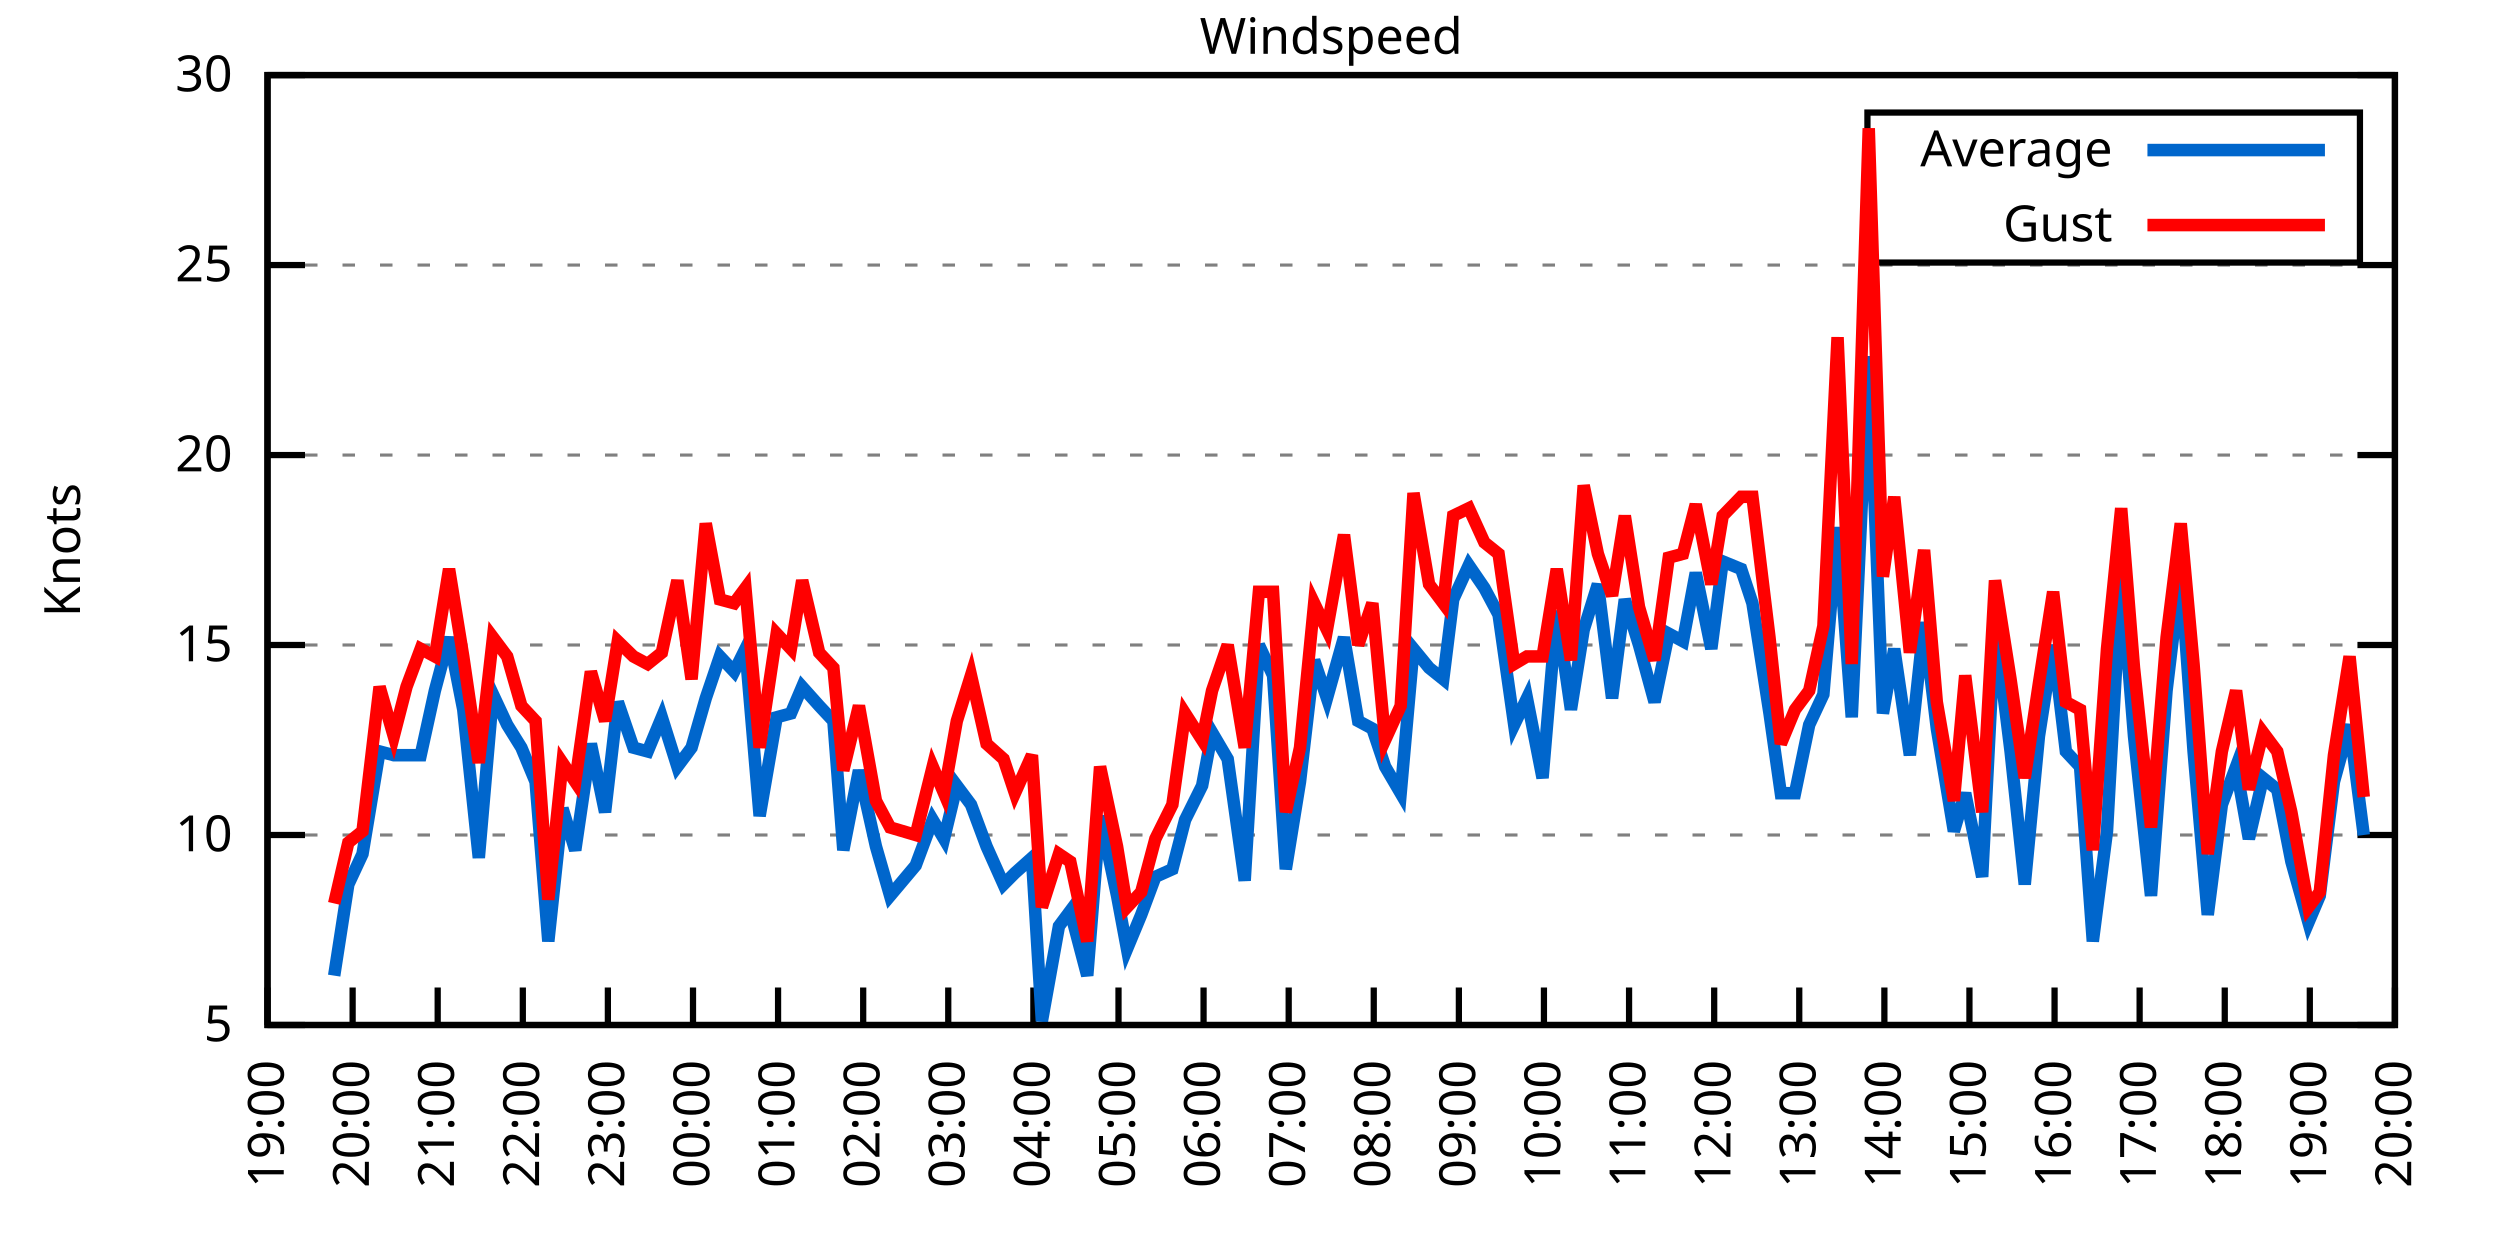
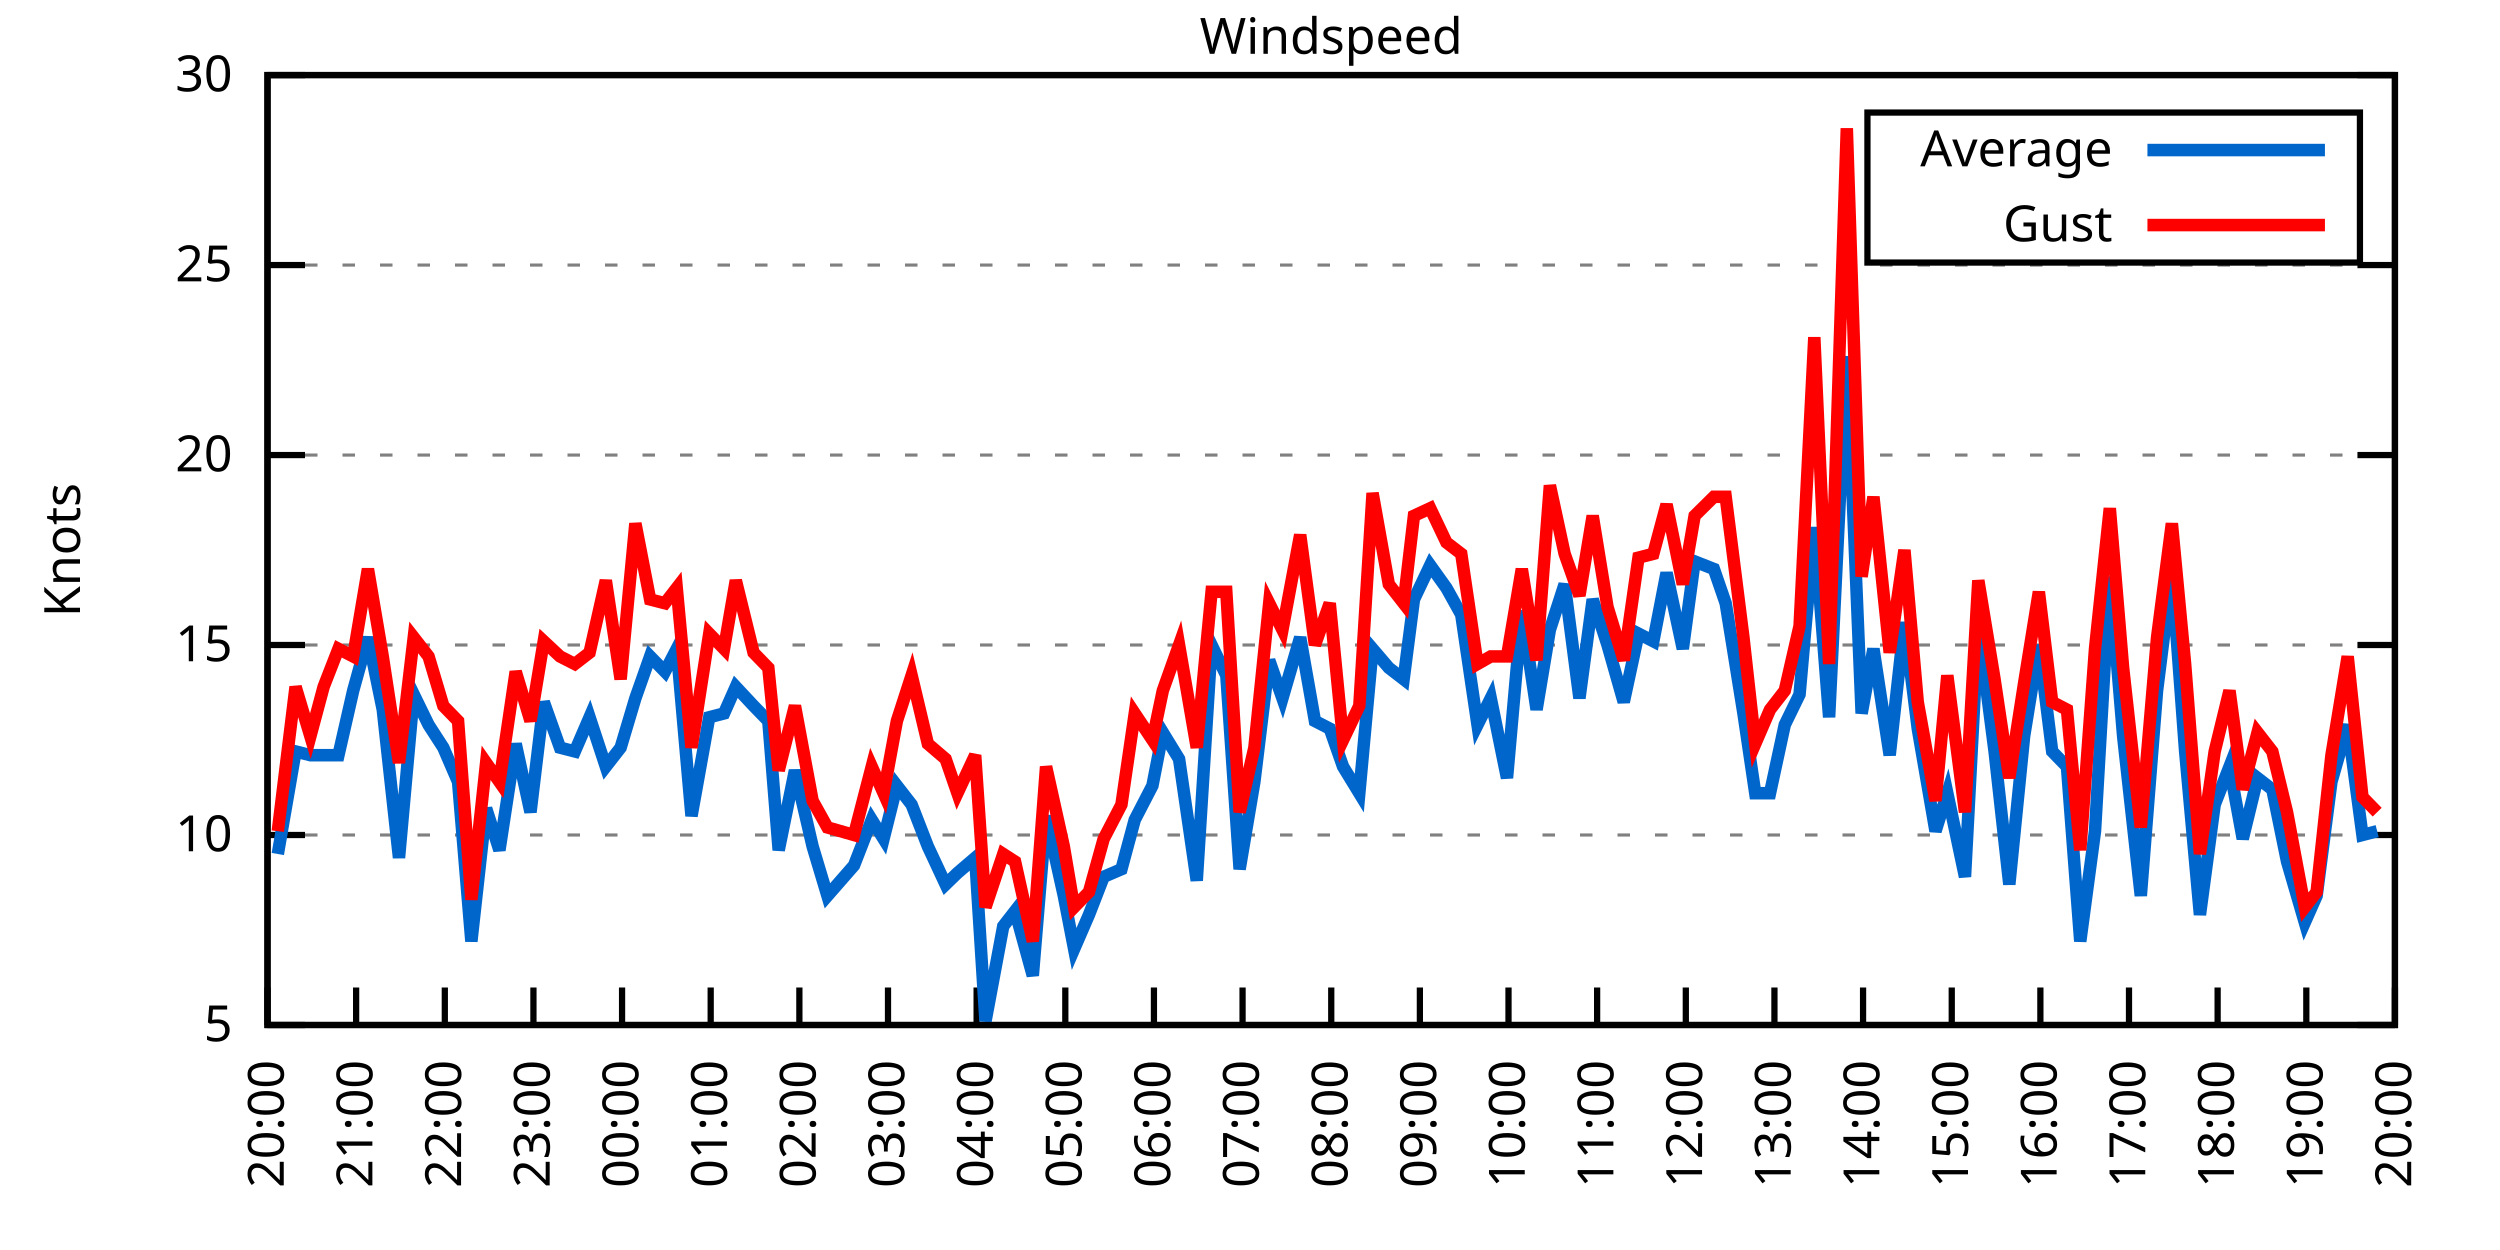
<svg xmlns="http://www.w3.org/2000/svg" xmlns:xlink="http://www.w3.org/1999/xlink" width="400" height="200" viewBox="0 0 400 200">
  <g id="gnuplot_canvas">
    <rect x="0" y="0" width="400" height="200" fill="none" />
    <defs>
      <circle id="gpDot" r="0.5" stroke-width="0.5" stroke="currentColor" />
      <path id="gpPt0" stroke-width="0.333" stroke="currentColor" d="M-1,0 h2 M0,-1 v2" />
      <path id="gpPt1" stroke-width="0.333" stroke="currentColor" d="M-1,-1 L1,1 M1,-1 L-1,1" />
      <path id="gpPt2" stroke-width="0.333" stroke="currentColor" d="M-1,0 L1,0 M0,-1 L0,1 M-1,-1 L1,1 M-1,1 L1,-1" />
      <rect id="gpPt3" stroke-width="0.333" stroke="currentColor" x="-1" y="-1" width="2" height="2" />
      <rect id="gpPt4" stroke-width="0.333" stroke="currentColor" fill="currentColor" x="-1" y="-1" width="2" height="2" />
      <circle id="gpPt5" stroke-width="0.333" stroke="currentColor" cx="0" cy="0" r="1" />
      <use xlink:href="#gpPt5" id="gpPt6" fill="currentColor" stroke="none" />
      <path id="gpPt7" stroke-width="0.333" stroke="currentColor" d="M0,-1.33 L-1.33,0.67 L1.33,0.67 z" />
      <use xlink:href="#gpPt7" id="gpPt8" fill="currentColor" stroke="none" />
      <use xlink:href="#gpPt7" id="gpPt9" stroke="currentColor" transform="rotate(180)" />
      <use xlink:href="#gpPt9" id="gpPt10" fill="currentColor" stroke="none" />
      <use xlink:href="#gpPt3" id="gpPt11" stroke="currentColor" transform="rotate(45)" />
      <use xlink:href="#gpPt11" id="gpPt12" fill="currentColor" stroke="none" />
      <path id="gpPt13" stroke-width="0.333" stroke="currentColor" d="M0,1.330 L1.265,0.411 L0.782,-1.067 L-0.782,-1.076 L-1.265,0.411 z" />
      <use xlink:href="#gpPt13" id="gpPt14" fill="currentColor" stroke="none" />
      <filter id="textbox" filterUnits="objectBoundingBox" x="0" y="0" height="1" width="1">
        <feFlood flood-color="white" flood-opacity="1" result="bgnd" />
        <feComposite in="SourceGraphic" in2="bgnd" operator="atop" />
      </filter>
      <filter id="greybox" filterUnits="objectBoundingBox" x="0" y="0" height="1" width="1">
        <feFlood flood-color="lightgrey" flood-opacity="1" result="grey" />
        <feComposite in="SourceGraphic" in2="grey" operator="atop" />
      </filter>
    </defs>
    <g fill="none" color="white" stroke="currentColor" stroke-width="1.00" stroke-linecap="butt" stroke-linejoin="miter">
</g>
    <g fill="none" color="black" stroke="currentColor" stroke-width="1.00" stroke-linecap="butt" stroke-linejoin="miter">
      <g stroke="none" shape-rendering="crispEdges">
        <polygon fill="rgb(255, 255, 255)" points="42.80,164.00 383.18,164.00 383.18,12.02 42.80,12.02 " />
      </g>
    </g>
    <g fill="none" color="black" stroke="currentColor" stroke-width="1.00" stroke-linecap="butt" stroke-linejoin="miter">
</g>
    <g fill="none" color="black" stroke="black" stroke-width="0.50" stroke-linecap="butt" stroke-linejoin="miter">
</g>
    <g fill="none" color="gray" stroke="currentColor" stroke-width="0.50" stroke-linecap="butt" stroke-linejoin="miter">
      <path stroke="gray" stroke-dasharray="2,4" class="gridline" d="M42.80,164.00 L383.19,164.00  " />
    </g>
    <g fill="none" color="gray" stroke="gray" stroke-width="1.00" stroke-linecap="butt" stroke-linejoin="miter">
</g>
    <g fill="none" color="black" stroke="currentColor" stroke-width="1.00" stroke-linecap="butt" stroke-linejoin="miter">
      <path stroke="black" d="M42.80,164.00 L48.80,164.00 M383.19,164.00 L377.19,164.00  " />
      <g transform="translate(37.20,166.60)" stroke="none" fill="black" font-family="Sans" font-size="8.00" text-anchor="end">
        <text>
          <tspan font-family="Sans"> 5</tspan>
        </text>
      </g>
    </g>
    <g fill="none" color="black" stroke="currentColor" stroke-width="1.00" stroke-linecap="butt" stroke-linejoin="miter">
</g>
    <g fill="none" color="black" stroke="black" stroke-width="0.50" stroke-linecap="butt" stroke-linejoin="miter">
</g>
    <g fill="none" color="gray" stroke="currentColor" stroke-width="0.50" stroke-linecap="butt" stroke-linejoin="miter">
      <path stroke="gray" stroke-dasharray="2,4" class="gridline" d="M42.80,133.60 L383.19,133.60  " />
    </g>
    <g fill="none" color="gray" stroke="gray" stroke-width="1.00" stroke-linecap="butt" stroke-linejoin="miter">
</g>
    <g fill="none" color="black" stroke="currentColor" stroke-width="1.00" stroke-linecap="butt" stroke-linejoin="miter">
      <path stroke="black" d="M42.80,133.60 L48.80,133.60 M383.19,133.60 L377.19,133.60  " />
      <g transform="translate(37.20,136.20)" stroke="none" fill="black" font-family="Sans" font-size="8.00" text-anchor="end">
        <text>
          <tspan font-family="Sans"> 10</tspan>
        </text>
      </g>
    </g>
    <g fill="none" color="black" stroke="currentColor" stroke-width="1.00" stroke-linecap="butt" stroke-linejoin="miter">
</g>
    <g fill="none" color="black" stroke="black" stroke-width="0.50" stroke-linecap="butt" stroke-linejoin="miter">
</g>
    <g fill="none" color="gray" stroke="currentColor" stroke-width="0.50" stroke-linecap="butt" stroke-linejoin="miter">
      <path stroke="gray" stroke-dasharray="2,4" class="gridline" d="M42.80,103.20 L383.19,103.20  " />
    </g>
    <g fill="none" color="gray" stroke="gray" stroke-width="1.00" stroke-linecap="butt" stroke-linejoin="miter">
</g>
    <g fill="none" color="black" stroke="currentColor" stroke-width="1.00" stroke-linecap="butt" stroke-linejoin="miter">
      <path stroke="black" d="M42.80,103.20 L48.80,103.20 M383.19,103.20 L377.19,103.20  " />
      <g transform="translate(37.20,105.80)" stroke="none" fill="black" font-family="Sans" font-size="8.00" text-anchor="end">
        <text>
          <tspan font-family="Sans"> 15</tspan>
        </text>
      </g>
    </g>
    <g fill="none" color="black" stroke="currentColor" stroke-width="1.00" stroke-linecap="butt" stroke-linejoin="miter">
</g>
    <g fill="none" color="black" stroke="black" stroke-width="0.50" stroke-linecap="butt" stroke-linejoin="miter">
</g>
    <g fill="none" color="gray" stroke="currentColor" stroke-width="0.50" stroke-linecap="butt" stroke-linejoin="miter">
      <path stroke="gray" stroke-dasharray="2,4" class="gridline" d="M42.80,72.81 L383.19,72.81  " />
    </g>
    <g fill="none" color="gray" stroke="gray" stroke-width="1.00" stroke-linecap="butt" stroke-linejoin="miter">
</g>
    <g fill="none" color="black" stroke="currentColor" stroke-width="1.00" stroke-linecap="butt" stroke-linejoin="miter">
      <path stroke="black" d="M42.80,72.81 L48.80,72.81 M383.19,72.81 L377.19,72.81  " />
      <g transform="translate(37.20,75.41)" stroke="none" fill="black" font-family="Sans" font-size="8.00" text-anchor="end">
        <text>
          <tspan font-family="Sans"> 20</tspan>
        </text>
      </g>
    </g>
    <g fill="none" color="black" stroke="currentColor" stroke-width="1.00" stroke-linecap="butt" stroke-linejoin="miter">
</g>
    <g fill="none" color="black" stroke="black" stroke-width="0.50" stroke-linecap="butt" stroke-linejoin="miter">
</g>
    <g fill="none" color="gray" stroke="currentColor" stroke-width="0.50" stroke-linecap="butt" stroke-linejoin="miter">
      <path stroke="gray" stroke-dasharray="2,4" class="gridline" d="M42.80,42.41 L383.19,42.41  " />
    </g>
    <g fill="none" color="gray" stroke="gray" stroke-width="1.00" stroke-linecap="butt" stroke-linejoin="miter">
</g>
    <g fill="none" color="black" stroke="currentColor" stroke-width="1.00" stroke-linecap="butt" stroke-linejoin="miter">
      <path stroke="black" d="M42.80,42.41 L48.80,42.41 M383.19,42.41 L377.19,42.41  " />
      <g transform="translate(37.20,45.01)" stroke="none" fill="black" font-family="Sans" font-size="8.00" text-anchor="end">
        <text>
          <tspan font-family="Sans"> 25</tspan>
        </text>
      </g>
    </g>
    <g fill="none" color="black" stroke="currentColor" stroke-width="1.00" stroke-linecap="butt" stroke-linejoin="miter">
</g>
    <g fill="none" color="black" stroke="black" stroke-width="0.50" stroke-linecap="butt" stroke-linejoin="miter">
</g>
    <g fill="none" color="gray" stroke="currentColor" stroke-width="0.50" stroke-linecap="butt" stroke-linejoin="miter">
      <path stroke="gray" stroke-dasharray="2,4" class="gridline" d="M42.80,12.01 L383.19,12.01  " />
    </g>
    <g fill="none" color="gray" stroke="gray" stroke-width="1.00" stroke-linecap="butt" stroke-linejoin="miter">
</g>
    <g fill="none" color="black" stroke="currentColor" stroke-width="1.00" stroke-linecap="butt" stroke-linejoin="miter">
      <path stroke="black" d="M42.80,12.01 L48.80,12.01 M383.19,12.01 L377.19,12.01  " />
      <g transform="translate(37.20,14.61)" stroke="none" fill="black" font-family="Sans" font-size="8.00" text-anchor="end">
        <text>
          <tspan font-family="Sans"> 30</tspan>
        </text>
      </g>
    </g>
    <g fill="none" color="black" stroke="currentColor" stroke-width="1.00" stroke-linecap="butt" stroke-linejoin="miter">
      <path stroke="black" d="M42.80,164.00 L42.80,158.00  " />
      <g transform="translate(45.40,169.60) rotate(270.00)" stroke="none" fill="black" font-family="Sans" font-size="8.00" text-anchor="end">
        <text>
-           <tspan font-family="Sans">19:00</tspan>
-         </text>
-       </g>
-     </g>
-     <g fill="none" color="black" stroke="currentColor" stroke-width="1.00" stroke-linecap="butt" stroke-linejoin="miter">
-       <path stroke="black" d="M56.42,164.00 L56.42,158.00  " />
-       <g transform="translate(59.02,169.60) rotate(270.00)" stroke="none" fill="black" font-family="Sans" font-size="8.00" text-anchor="end">
-         <text>
          <tspan font-family="Sans">20:00</tspan>
        </text>
      </g>
    </g>
    <g fill="none" color="black" stroke="currentColor" stroke-width="1.00" stroke-linecap="butt" stroke-linejoin="miter">
-       <path stroke="black" d="M70.03,164.00 L70.03,158.00  " />
-       <g transform="translate(72.63,169.60) rotate(270.00)" stroke="none" fill="black" font-family="Sans" font-size="8.00" text-anchor="end">
+       <path stroke="black" d="M56.98,164.00 L56.98,158.00  " />
+       <g transform="translate(59.58,169.60) rotate(270.00)" stroke="none" fill="black" font-family="Sans" font-size="8.00" text-anchor="end">
        <text>
          <tspan font-family="Sans">21:00</tspan>
        </text>
      </g>
    </g>
    <g fill="none" color="black" stroke="currentColor" stroke-width="1.00" stroke-linecap="butt" stroke-linejoin="miter">
-       <path stroke="black" d="M83.65,164.00 L83.65,158.00  " />
-       <g transform="translate(86.25,169.60) rotate(270.00)" stroke="none" fill="black" font-family="Sans" font-size="8.00" text-anchor="end">
+       <path stroke="black" d="M71.17,164.00 L71.17,158.00  " />
+       <g transform="translate(73.77,169.60) rotate(270.00)" stroke="none" fill="black" font-family="Sans" font-size="8.00" text-anchor="end">
        <text>
          <tspan font-family="Sans">22:00</tspan>
        </text>
      </g>
    </g>
    <g fill="none" color="black" stroke="currentColor" stroke-width="1.00" stroke-linecap="butt" stroke-linejoin="miter">
-       <path stroke="black" d="M97.26,164.00 L97.26,158.00  " />
-       <g transform="translate(99.86,169.60) rotate(270.00)" stroke="none" fill="black" font-family="Sans" font-size="8.00" text-anchor="end">
+       <path stroke="black" d="M85.35,164.00 L85.35,158.00  " />
+       <g transform="translate(87.95,169.60) rotate(270.00)" stroke="none" fill="black" font-family="Sans" font-size="8.00" text-anchor="end">
        <text>
          <tspan font-family="Sans">23:00</tspan>
        </text>
      </g>
    </g>
    <g fill="none" color="black" stroke="currentColor" stroke-width="1.00" stroke-linecap="butt" stroke-linejoin="miter">
-       <path stroke="black" d="M110.88,164.00 L110.88,158.00  " />
-       <g transform="translate(113.48,169.60) rotate(270.00)" stroke="none" fill="black" font-family="Sans" font-size="8.00" text-anchor="end">
+       <path stroke="black" d="M99.53,164.00 L99.53,158.00  " />
+       <g transform="translate(102.13,169.60) rotate(270.00)" stroke="none" fill="black" font-family="Sans" font-size="8.00" text-anchor="end">
        <text>
          <tspan font-family="Sans">00:00</tspan>
        </text>
      </g>
    </g>
    <g fill="none" color="black" stroke="currentColor" stroke-width="1.00" stroke-linecap="butt" stroke-linejoin="miter">
-       <path stroke="black" d="M124.49,164.00 L124.49,158.00  " />
-       <g transform="translate(127.09,169.60) rotate(270.00)" stroke="none" fill="black" font-family="Sans" font-size="8.00" text-anchor="end">
+       <path stroke="black" d="M113.71,164.00 L113.71,158.00  " />
+       <g transform="translate(116.31,169.60) rotate(270.00)" stroke="none" fill="black" font-family="Sans" font-size="8.00" text-anchor="end">
        <text>
          <tspan font-family="Sans">01:00</tspan>
        </text>
      </g>
    </g>
    <g fill="none" color="black" stroke="currentColor" stroke-width="1.00" stroke-linecap="butt" stroke-linejoin="miter">
-       <path stroke="black" d="M138.11,164.00 L138.11,158.00  " />
-       <g transform="translate(140.71,169.60) rotate(270.00)" stroke="none" fill="black" font-family="Sans" font-size="8.00" text-anchor="end">
+       <path stroke="black" d="M127.90,164.00 L127.90,158.00  " />
+       <g transform="translate(130.50,169.60) rotate(270.00)" stroke="none" fill="black" font-family="Sans" font-size="8.00" text-anchor="end">
        <text>
          <tspan font-family="Sans">02:00</tspan>
        </text>
      </g>
    </g>
    <g fill="none" color="black" stroke="currentColor" stroke-width="1.00" stroke-linecap="butt" stroke-linejoin="miter">
-       <path stroke="black" d="M151.72,164.00 L151.72,158.00  " />
-       <g transform="translate(154.32,169.60) rotate(270.00)" stroke="none" fill="black" font-family="Sans" font-size="8.00" text-anchor="end">
+       <path stroke="black" d="M142.08,164.00 L142.08,158.00  " />
+       <g transform="translate(144.68,169.60) rotate(270.00)" stroke="none" fill="black" font-family="Sans" font-size="8.00" text-anchor="end">
        <text>
          <tspan font-family="Sans">03:00</tspan>
        </text>
      </g>
    </g>
    <g fill="none" color="black" stroke="currentColor" stroke-width="1.00" stroke-linecap="butt" stroke-linejoin="miter">
-       <path stroke="black" d="M165.34,164.00 L165.34,158.00  " />
-       <g transform="translate(167.94,169.60) rotate(270.00)" stroke="none" fill="black" font-family="Sans" font-size="8.00" text-anchor="end">
+       <path stroke="black" d="M156.26,164.00 L156.26,158.00  " />
+       <g transform="translate(158.86,169.60) rotate(270.00)" stroke="none" fill="black" font-family="Sans" font-size="8.00" text-anchor="end">
        <text>
          <tspan font-family="Sans">04:00</tspan>
        </text>
      </g>
    </g>
    <g fill="none" color="black" stroke="currentColor" stroke-width="1.00" stroke-linecap="butt" stroke-linejoin="miter">
-       <path stroke="black" d="M178.96,164.00 L178.96,158.00  " />
-       <g transform="translate(181.56,169.60) rotate(270.00)" stroke="none" fill="black" font-family="Sans" font-size="8.00" text-anchor="end">
+       <path stroke="black" d="M170.45,164.00 L170.45,158.00  " />
+       <g transform="translate(173.05,169.60) rotate(270.00)" stroke="none" fill="black" font-family="Sans" font-size="8.00" text-anchor="end">
        <text>
          <tspan font-family="Sans">05:00</tspan>
        </text>
      </g>
    </g>
    <g fill="none" color="black" stroke="currentColor" stroke-width="1.00" stroke-linecap="butt" stroke-linejoin="miter">
-       <path stroke="black" d="M192.57,164.00 L192.57,158.00  " />
-       <g transform="translate(195.17,169.60) rotate(270.00)" stroke="none" fill="black" font-family="Sans" font-size="8.00" text-anchor="end">
+       <path stroke="black" d="M184.63,164.00 L184.63,158.00  " />
+       <g transform="translate(187.23,169.60) rotate(270.00)" stroke="none" fill="black" font-family="Sans" font-size="8.00" text-anchor="end">
        <text>
          <tspan font-family="Sans">06:00</tspan>
        </text>
      </g>
    </g>
    <g fill="none" color="black" stroke="currentColor" stroke-width="1.00" stroke-linecap="butt" stroke-linejoin="miter">
-       <path stroke="black" d="M206.19,164.00 L206.19,158.00  " />
-       <g transform="translate(208.79,169.60) rotate(270.00)" stroke="none" fill="black" font-family="Sans" font-size="8.00" text-anchor="end">
+       <path stroke="black" d="M198.81,164.00 L198.81,158.00  " />
+       <g transform="translate(201.41,169.60) rotate(270.00)" stroke="none" fill="black" font-family="Sans" font-size="8.00" text-anchor="end">
        <text>
          <tspan font-family="Sans">07:00</tspan>
        </text>
      </g>
    </g>
    <g fill="none" color="black" stroke="currentColor" stroke-width="1.00" stroke-linecap="butt" stroke-linejoin="miter">
-       <path stroke="black" d="M219.80,164.00 L219.80,158.00  " />
-       <g transform="translate(222.40,169.60) rotate(270.00)" stroke="none" fill="black" font-family="Sans" font-size="8.00" text-anchor="end">
+       <path stroke="black" d="M213.00,164.00 L213.00,158.00  " />
+       <g transform="translate(215.60,169.60) rotate(270.00)" stroke="none" fill="black" font-family="Sans" font-size="8.00" text-anchor="end">
        <text>
          <tspan font-family="Sans">08:00</tspan>
        </text>
      </g>
    </g>
    <g fill="none" color="black" stroke="currentColor" stroke-width="1.00" stroke-linecap="butt" stroke-linejoin="miter">
-       <path stroke="black" d="M233.42,164.00 L233.42,158.00  " />
-       <g transform="translate(236.02,169.60) rotate(270.00)" stroke="none" fill="black" font-family="Sans" font-size="8.00" text-anchor="end">
+       <path stroke="black" d="M227.18,164.00 L227.18,158.00  " />
+       <g transform="translate(229.78,169.60) rotate(270.00)" stroke="none" fill="black" font-family="Sans" font-size="8.00" text-anchor="end">
        <text>
          <tspan font-family="Sans">09:00</tspan>
        </text>
      </g>
    </g>
    <g fill="none" color="black" stroke="currentColor" stroke-width="1.00" stroke-linecap="butt" stroke-linejoin="miter">
-       <path stroke="black" d="M247.03,164.00 L247.03,158.00  " />
-       <g transform="translate(249.63,169.60) rotate(270.00)" stroke="none" fill="black" font-family="Sans" font-size="8.00" text-anchor="end">
+       <path stroke="black" d="M241.36,164.00 L241.36,158.00  " />
+       <g transform="translate(243.96,169.60) rotate(270.00)" stroke="none" fill="black" font-family="Sans" font-size="8.00" text-anchor="end">
        <text>
          <tspan font-family="Sans">10:00</tspan>
        </text>
      </g>
    </g>
    <g fill="none" color="black" stroke="currentColor" stroke-width="1.00" stroke-linecap="butt" stroke-linejoin="miter">
-       <path stroke="black" d="M260.65,164.00 L260.65,158.00  " />
-       <g transform="translate(263.25,169.60) rotate(270.00)" stroke="none" fill="black" font-family="Sans" font-size="8.00" text-anchor="end">
+       <path stroke="black" d="M255.54,164.00 L255.54,158.00  " />
+       <g transform="translate(258.14,169.60) rotate(270.00)" stroke="none" fill="black" font-family="Sans" font-size="8.00" text-anchor="end">
        <text>
          <tspan font-family="Sans">11:00</tspan>
        </text>
      </g>
    </g>
    <g fill="none" color="black" stroke="currentColor" stroke-width="1.00" stroke-linecap="butt" stroke-linejoin="miter">
-       <path stroke="black" d="M274.27,164.00 L274.27,158.00  " />
-       <g transform="translate(276.87,169.60) rotate(270.00)" stroke="none" fill="black" font-family="Sans" font-size="8.00" text-anchor="end">
+       <path stroke="black" d="M269.73,164.00 L269.73,158.00  " />
+       <g transform="translate(272.33,169.60) rotate(270.00)" stroke="none" fill="black" font-family="Sans" font-size="8.00" text-anchor="end">
        <text>
          <tspan font-family="Sans">12:00</tspan>
        </text>
      </g>
    </g>
    <g fill="none" color="black" stroke="currentColor" stroke-width="1.00" stroke-linecap="butt" stroke-linejoin="miter">
-       <path stroke="black" d="M287.88,164.00 L287.88,158.00  " />
-       <g transform="translate(290.48,169.60) rotate(270.00)" stroke="none" fill="black" font-family="Sans" font-size="8.00" text-anchor="end">
+       <path stroke="black" d="M283.91,164.00 L283.91,158.00  " />
+       <g transform="translate(286.51,169.60) rotate(270.00)" stroke="none" fill="black" font-family="Sans" font-size="8.00" text-anchor="end">
        <text>
          <tspan font-family="Sans">13:00</tspan>
        </text>
      </g>
    </g>
    <g fill="none" color="black" stroke="currentColor" stroke-width="1.00" stroke-linecap="butt" stroke-linejoin="miter">
-       <path stroke="black" d="M301.50,164.00 L301.50,158.00  " />
-       <g transform="translate(304.10,169.60) rotate(270.00)" stroke="none" fill="black" font-family="Sans" font-size="8.00" text-anchor="end">
+       <path stroke="black" d="M298.09,164.00 L298.09,158.00  " />
+       <g transform="translate(300.69,169.60) rotate(270.00)" stroke="none" fill="black" font-family="Sans" font-size="8.00" text-anchor="end">
        <text>
          <tspan font-family="Sans">14:00</tspan>
        </text>
      </g>
    </g>
    <g fill="none" color="black" stroke="currentColor" stroke-width="1.00" stroke-linecap="butt" stroke-linejoin="miter">
-       <path stroke="black" d="M315.11,164.00 L315.11,158.00  " />
-       <g transform="translate(317.71,169.60) rotate(270.00)" stroke="none" fill="black" font-family="Sans" font-size="8.00" text-anchor="end">
+       <path stroke="black" d="M312.28,164.00 L312.28,158.00  " />
+       <g transform="translate(314.88,169.60) rotate(270.00)" stroke="none" fill="black" font-family="Sans" font-size="8.00" text-anchor="end">
        <text>
          <tspan font-family="Sans">15:00</tspan>
        </text>
      </g>
    </g>
    <g fill="none" color="black" stroke="currentColor" stroke-width="1.00" stroke-linecap="butt" stroke-linejoin="miter">
-       <path stroke="black" d="M328.73,164.00 L328.73,158.00  " />
-       <g transform="translate(331.33,169.60) rotate(270.00)" stroke="none" fill="black" font-family="Sans" font-size="8.00" text-anchor="end">
+       <path stroke="black" d="M326.46,164.00 L326.46,158.00  " />
+       <g transform="translate(329.06,169.60) rotate(270.00)" stroke="none" fill="black" font-family="Sans" font-size="8.00" text-anchor="end">
        <text>
          <tspan font-family="Sans">16:00</tspan>
        </text>
      </g>
    </g>
    <g fill="none" color="black" stroke="currentColor" stroke-width="1.00" stroke-linecap="butt" stroke-linejoin="miter">
-       <path stroke="black" d="M342.34,164.00 L342.34,158.00  " />
-       <g transform="translate(344.94,169.60) rotate(270.00)" stroke="none" fill="black" font-family="Sans" font-size="8.00" text-anchor="end">
+       <path stroke="black" d="M340.64,164.00 L340.64,158.00  " />
+       <g transform="translate(343.24,169.60) rotate(270.00)" stroke="none" fill="black" font-family="Sans" font-size="8.00" text-anchor="end">
        <text>
          <tspan font-family="Sans">17:00</tspan>
        </text>
      </g>
    </g>
    <g fill="none" color="black" stroke="currentColor" stroke-width="1.00" stroke-linecap="butt" stroke-linejoin="miter">
-       <path stroke="black" d="M355.96,164.00 L355.96,158.00  " />
-       <g transform="translate(358.56,169.60) rotate(270.00)" stroke="none" fill="black" font-family="Sans" font-size="8.00" text-anchor="end">
+       <path stroke="black" d="M354.82,164.00 L354.82,158.00  " />
+       <g transform="translate(357.42,169.60) rotate(270.00)" stroke="none" fill="black" font-family="Sans" font-size="8.00" text-anchor="end">
        <text>
          <tspan font-family="Sans">18:00</tspan>
        </text>
      </g>
    </g>
    <g fill="none" color="black" stroke="currentColor" stroke-width="1.00" stroke-linecap="butt" stroke-linejoin="miter">
-       <path stroke="black" d="M369.57,164.00 L369.57,158.00  " />
-       <g transform="translate(372.17,169.60) rotate(270.00)" stroke="none" fill="black" font-family="Sans" font-size="8.00" text-anchor="end">
+       <path stroke="black" d="M369.01,164.00 L369.01,158.00  " />
+       <g transform="translate(371.61,169.60) rotate(270.00)" stroke="none" fill="black" font-family="Sans" font-size="8.00" text-anchor="end">
        <text>
          <tspan font-family="Sans">19:00</tspan>
        </text>
      </g>
    </g>
    <g fill="none" color="black" stroke="currentColor" stroke-width="1.00" stroke-linecap="butt" stroke-linejoin="miter">
      <path stroke="black" d="M383.19,164.00 L383.19,158.00  " />
      <g transform="translate(385.79,169.60) rotate(270.00)" stroke="none" fill="black" font-family="Sans" font-size="8.00" text-anchor="end">
        <text>
          <tspan font-family="Sans">20:00</tspan>
        </text>
      </g>
    </g>
    <g fill="none" color="black" stroke="currentColor" stroke-width="1.00" stroke-linecap="butt" stroke-linejoin="miter">
</g>
    <g fill="none" color="black" stroke="currentColor" stroke-width="1.00" stroke-linecap="butt" stroke-linejoin="miter">
      <path stroke="black" d="M42.80,12.01 L42.80,164.00 L383.19,164.00 L383.19,12.01 L42.80,12.01 Z  " />
    </g>
    <g fill="none" color="black" stroke="currentColor" stroke-width="1.00" stroke-linecap="butt" stroke-linejoin="miter">
</g>
    <g fill="none" color="black" stroke="currentColor" stroke-width="1.00" stroke-linecap="butt" stroke-linejoin="miter">
      <path stroke="black" d="M298.79,42.01 L298.79,18.01 L377.59,18.01 L377.59,42.01 L298.79,42.01 Z  " />
    </g>
    <g id="Windspeed_plot_1">
      <g fill="none" color="white" stroke="black" stroke-width="2.00" stroke-linecap="butt" stroke-linejoin="miter">
</g>
      <g fill="none" color="black" stroke="currentColor" stroke-width="2.00" stroke-linecap="butt" stroke-linejoin="miter">
        <g transform="translate(337.99,26.61)" stroke="none" fill="black" font-family="Sans" font-size="8.00" text-anchor="end">
          <text>
            <tspan font-family="Sans">Average</tspan>
          </text>
        </g>
      </g>
      <g fill="none" color="black" stroke="currentColor" stroke-width="2.00" stroke-linecap="butt" stroke-linejoin="miter">
-         <path stroke="rgb(  0, 102, 204)" d="M343.59,24.01 L371.99,24.01 M53.47,156.10 L55.73,141.51 L58.00,136.64 L60.73,120.23 L63.00,120.83 L65.04,120.83   L67.31,120.83 L69.58,110.50 L71.85,101.99 L74.12,113.54 L76.61,137.25 L78.88,111.11 L81.15,115.97 L83.42,119.62   L85.69,125.09 L87.73,150.62 L90.00,129.35 L92.04,136.03 L94.54,119.01 L96.81,129.95 L98.85,112.32 L101.35,119.62   L103.62,120.23 L105.89,114.76 L108.38,122.66 L110.65,119.62 L112.92,111.72 L115.19,105.03 L117.46,107.46 L119.27,103.81   L121.54,130.56 L124.27,114.76 L126.54,114.15 L128.35,109.89 L131.07,112.93 L133.34,115.36 L134.93,136.03 L137.43,123.27   L140.15,135.43 L142.42,143.33 L146.51,138.47 L149.23,131.17 L151.04,134.21 L153.09,125.70 L155.36,128.74 L157.85,135.43   L160.57,141.51 L162.39,139.68 L165.11,137.25 L166.70,163.39 L169.43,148.19 L171.24,145.76 L173.96,156.10 L176.01,130.56   L178.73,143.33 L180.32,151.84 L182.59,146.37 L184.86,140.29 L187.58,139.07 L189.62,131.17 L192.34,125.70 L193.93,117.19   L196.43,121.44 L199.15,140.90 L201.42,103.20 L203.69,108.07 L205.73,139.07 L208.00,125.09 L210.27,105.64 L212.31,111.72   L215.04,101.99 L217.31,115.36 L219.58,116.58 L221.62,122.66 L224.11,126.91 L226.16,103.81 L228.65,106.85 L230.92,108.68   L232.51,95.91 L235.01,90.44 L237.50,94.08 L239.77,98.34 L242.27,115.97 L244.31,111.72 L246.81,124.48 L249.08,97.73   L251.35,113.54 L253.39,100.77 L255.66,93.48 L257.93,111.72 L259.97,95.91 L262.24,103.20 L264.73,112.32 L267.00,101.38   L269.27,102.60 L271.32,91.65 L273.81,103.81 L275.63,89.83 L278.58,91.04 L280.39,96.52 L283.12,114.15 L284.93,126.91   L287.20,126.91 L289.47,115.97 L291.74,111.11 L294.01,84.36 L296.28,114.76 L299.00,57.00 L301.27,114.15 L303.08,103.81   L305.58,120.83 L307.85,99.56 L309.89,116.58 L312.62,132.99 L314.43,126.91 L317.15,140.29 L319.20,100.16 L321.69,120.23   L323.96,141.51 L326.23,117.80 L328.50,103.20 L330.54,120.23 L332.81,122.66 L334.85,150.62 L337.12,132.99 L339.39,92.26   L341.44,117.80 L344.16,143.33 L346.65,110.50 L348.92,91.65 L350.97,120.23 L353.24,146.37 L355.50,128.74 L357.77,122.66   L359.82,134.21 L362.09,124.48 L364.36,126.31 L366.62,137.86 L369.35,147.59 L371.16,143.33 L373.43,125.09 L375.93,115.97   L378.20,133.60  " />
+         <path stroke="rgb(  0, 102, 204)" d="M343.59,24.01 L371.99,24.01 M44.45,136.64 L47.29,120.23 L49.66,120.83 L51.78,120.83 L54.15,120.83 L56.51,110.50   L58.87,101.99 L61.24,113.54 L63.84,137.25 L66.20,111.11 L68.57,115.97 L70.93,119.62 L73.29,125.09 L75.42,150.62   L77.78,129.35 L79.91,136.03 L82.51,119.01 L84.88,129.95 L87.00,112.32 L89.60,119.62 L91.97,120.23 L94.33,114.76   L96.93,122.66 L99.30,119.62 L101.66,111.72 L104.02,105.03 L106.39,107.46 L108.28,103.81 L110.64,130.56 L113.48,114.76   L115.84,114.15 L117.73,109.89 L120.57,112.93 L122.93,115.36 L124.59,136.03 L127.19,123.27 L130.02,135.43 L132.39,143.33   L136.64,138.47 L139.48,131.17 L141.37,134.21 L143.50,125.70 L145.86,128.74 L148.46,135.43 L151.30,141.51 L153.19,139.68   L156.03,137.25 L157.68,163.39 L160.52,148.19 L162.41,145.76 L165.25,156.10 L167.37,130.56 L170.21,143.33 L171.86,151.84   L174.23,146.37 L176.59,140.29 L179.43,139.07 L181.56,131.17 L184.39,125.70 L186.05,117.19 L188.65,121.44 L191.48,140.90   L193.85,103.20 L196.21,108.07 L198.34,139.07 L200.70,125.09 L203.07,105.64 L205.19,111.72 L208.03,101.99 L210.39,115.36   L212.76,116.58 L214.89,122.66 L217.49,126.91 L219.61,103.81 L222.21,106.85 L224.58,108.68 L226.23,95.91 L228.83,90.44   L231.43,94.08 L233.80,98.34 L236.40,115.97 L238.52,111.72 L241.12,124.48 L243.49,97.73 L245.85,113.54 L247.98,100.77   L250.34,93.48 L252.71,111.72 L254.83,95.91 L257.20,103.20 L259.80,112.32 L262.16,101.38 L264.53,102.60 L266.65,91.65   L269.25,103.81 L271.14,89.83 L274.22,91.04 L276.11,96.52 L278.95,114.15 L280.84,126.91 L283.20,126.91 L285.56,115.97   L287.93,111.11 L290.29,84.36 L292.66,114.76 L295.49,57.00 L297.86,114.15 L299.75,103.81 L302.35,120.83 L304.71,99.56   L306.84,116.58 L309.68,132.99 L311.57,126.91 L314.40,140.29 L316.53,100.16 L319.13,120.23 L321.49,141.51 L323.86,117.80   L326.22,103.20 L328.35,120.23 L330.71,122.66 L332.84,150.62 L335.20,132.99 L337.57,92.26 L339.70,117.80 L342.53,143.33   L345.13,110.50 L347.50,91.65 L349.62,120.23 L351.99,146.37 L354.35,128.74 L356.72,122.66 L358.84,134.21 L361.21,124.48   L363.57,126.31 L365.93,137.86 L368.77,147.59 L370.66,143.33 L373.03,125.09 L375.63,115.97 L377.99,133.60 L380.35,132.99    " />
      </g>
    </g>
    <g id="Windspeed_plot_2">
      <g fill="none" color="black" stroke="currentColor" stroke-width="2.00" stroke-linecap="butt" stroke-linejoin="miter">
        <g transform="translate(337.99,38.61)" stroke="none" fill="black" font-family="Sans" font-size="8.00" text-anchor="end">
          <text>
            <tspan font-family="Sans">Gust</tspan>
          </text>
        </g>
      </g>
      <g fill="none" color="black" stroke="currentColor" stroke-width="2.00" stroke-linecap="butt" stroke-linejoin="miter">
-         <path stroke="rgb(255,   0,   0)" d="M343.59,36.01 L371.99,36.01 M53.47,144.55 L55.73,134.82 L58.00,132.99 L60.73,109.89 L63.00,117.80 L65.04,109.89   L67.31,103.81 L69.58,105.03 L71.85,91.04 L74.12,105.03 L76.61,122.05 L78.88,101.99 L81.15,105.03 L83.42,112.93   L85.69,115.36 L87.73,143.94 L90.00,122.05 L92.04,125.09 L94.54,107.46 L96.81,115.36 L98.85,102.60 L101.35,105.03   L103.62,106.24 L105.89,104.42 L108.38,92.87 L110.65,108.68 L112.92,83.75 L115.19,95.91 L117.46,96.52 L119.27,94.08   L121.54,119.62 L124.27,101.38 L126.54,103.81 L128.35,92.87 L131.07,104.42 L133.34,106.85 L134.93,123.27 L137.43,112.93   L140.15,128.13 L142.42,132.39 L146.51,133.60 L149.23,122.66 L151.04,126.91 L153.09,115.36 L155.36,108.07 L157.85,119.01   L160.57,121.44 L162.39,126.91 L165.11,120.83 L166.70,145.15 L169.43,136.64 L171.24,137.86 L173.96,150.62 L176.01,122.66   L178.73,135.43 L180.32,145.15 L182.59,142.72 L184.86,134.21 L187.58,128.74 L189.62,114.15 L192.34,118.40 L193.93,110.50   L196.43,103.20 L199.15,119.62 L201.42,94.69 L203.69,94.69 L205.73,129.95 L208.00,119.62 L210.27,96.52 L212.31,100.77   L215.04,85.57 L217.31,103.20 L219.58,96.52 L221.62,118.40 L224.11,112.93 L226.16,78.89 L228.65,93.48 L230.92,96.52   L232.51,82.53 L235.01,81.32 L237.50,86.79 L239.77,88.61 L242.27,106.24 L244.31,105.03 L246.81,105.03 L249.08,91.04   L251.35,105.64 L253.39,77.67 L255.66,88.61 L257.93,95.30 L259.97,82.53 L262.24,97.12 L264.73,105.64 L267.00,89.22   L269.27,88.61 L271.32,80.71 L273.81,93.48 L275.63,82.53 L278.58,79.49 L280.39,79.49 L283.12,101.99 L284.93,119.01   L287.20,113.54 L289.47,110.50 L291.74,100.16 L294.01,53.96 L296.28,106.24 L299.00,20.52 L301.27,92.26 L303.08,79.49   L305.58,104.42 L307.85,88.00 L309.89,112.32 L312.62,128.13 L314.43,108.07 L317.15,129.95 L319.20,92.87 L321.69,108.68   L323.96,124.48 L326.23,109.28 L328.50,94.69 L330.54,112.32 L332.81,113.54 L334.85,136.03 L337.12,103.81 L339.39,81.32   L341.44,106.85 L344.16,132.39 L346.65,101.99 L348.92,83.75 L350.97,106.24 L353.24,136.64 L355.50,120.23 L357.77,110.50   L359.82,126.31 L362.09,117.19 L364.36,120.23 L366.62,129.95 L369.35,145.15 L371.16,142.72 L373.43,120.83 L375.93,105.03   L378.20,127.52  " />
+         <path stroke="rgb(255,   0,   0)" d="M343.59,36.01 L371.99,36.01 M44.45,132.99 L47.29,109.89 L49.66,117.80 L51.78,109.89 L54.15,103.81 L56.51,105.03   L58.87,91.04 L61.24,105.03 L63.84,122.05 L66.20,101.99 L68.57,105.03 L70.93,112.93 L73.29,115.36 L75.42,143.94   L77.78,122.05 L79.91,125.09 L82.51,107.46 L84.88,115.36 L87.00,102.60 L89.60,105.03 L91.97,106.24 L94.33,104.42   L96.93,92.87 L99.30,108.68 L101.66,83.75 L104.02,95.91 L106.39,96.52 L108.28,94.08 L110.64,119.62 L113.48,101.38   L115.84,103.81 L117.73,92.87 L120.57,104.42 L122.93,106.85 L124.59,123.27 L127.19,112.93 L130.02,128.13 L132.39,132.39   L136.64,133.60 L139.48,122.66 L141.37,126.91 L143.50,115.36 L145.86,108.07 L148.46,119.01 L151.30,121.44 L153.19,126.91   L156.03,120.83 L157.68,145.15 L160.52,136.64 L162.41,137.86 L165.25,150.62 L167.37,122.66 L170.21,135.43 L171.86,145.15   L174.23,142.72 L176.59,134.21 L179.43,128.74 L181.56,114.15 L184.39,118.40 L186.05,110.50 L188.65,103.20 L191.48,119.62   L193.85,94.69 L196.21,94.69 L198.34,129.95 L200.70,119.62 L203.07,96.52 L205.19,100.77 L208.03,85.57 L210.39,103.20   L212.76,96.52 L214.89,118.40 L217.49,112.93 L219.61,78.89 L222.21,93.48 L224.58,96.52 L226.23,82.53 L228.83,81.32   L231.43,86.79 L233.80,88.61 L236.40,106.24 L238.52,105.03 L241.12,105.03 L243.49,91.04 L245.85,105.64 L247.98,77.67   L250.34,88.61 L252.71,95.30 L254.83,82.53 L257.20,97.12 L259.80,105.64 L262.16,89.22 L264.53,88.61 L266.65,80.71   L269.25,93.48 L271.14,82.53 L274.22,79.49 L276.11,79.49 L278.95,101.99 L280.84,119.01 L283.20,113.54 L285.56,110.50   L287.93,100.16 L290.29,53.96 L292.66,106.24 L295.49,20.52 L297.86,92.26 L299.75,79.49 L302.35,104.42 L304.71,88.00   L306.84,112.32 L309.68,128.13 L311.57,108.07 L314.40,129.95 L316.53,92.87 L319.13,108.68 L321.49,124.48 L323.86,109.28   L326.22,94.69 L328.35,112.32 L330.71,113.54 L332.84,136.03 L335.20,103.81 L337.57,81.32 L339.70,106.85 L342.53,132.39   L345.13,101.99 L347.50,83.75 L349.62,106.24 L351.99,136.64 L354.35,120.23 L356.72,110.50 L358.84,126.31 L361.21,117.19   L363.57,120.23 L365.93,129.95 L368.77,145.15 L370.66,142.72 L373.03,120.83 L375.63,105.03 L377.99,127.52 L380.35,129.95    " />
      </g>
    </g>
    <g fill="none" color="black" stroke="currentColor" stroke-width="2.00" stroke-linecap="butt" stroke-linejoin="miter">
</g>
    <g fill="none" color="black" stroke="black" stroke-width="1.00" stroke-linecap="butt" stroke-linejoin="miter">
</g>
    <g fill="none" color="black" stroke="currentColor" stroke-width="1.00" stroke-linecap="butt" stroke-linejoin="miter">
      <path stroke="black" d="M42.80,12.01 L42.80,164.00 L383.19,164.00 L383.19,12.01 L42.80,12.01 Z  " />
      <g transform="translate(12.80,88.01) rotate(270.00)" stroke="none" fill="black" font-family="Sans" font-size="8.00" text-anchor="middle">
        <text>
          <tspan font-family="Sans">Knots</tspan>
        </text>
      </g>
    </g>
    <g fill="none" color="black" stroke="currentColor" stroke-width="1.00" stroke-linecap="butt" stroke-linejoin="miter">
</g>
    <g fill="none" color="black" stroke="currentColor" stroke-width="1.00" stroke-linecap="butt" stroke-linejoin="miter">
      <g transform="translate(212.99,8.61)" stroke="none" fill="black" font-family="Sans" font-size="8.00" text-anchor="middle">
        <text>
          <tspan font-family="Sans">Windspeed</tspan>
        </text>
      </g>
    </g>
    <g fill="none" color="black" stroke="currentColor" stroke-width="1.00" stroke-linecap="butt" stroke-linejoin="miter">
</g>
  </g>
</svg>
